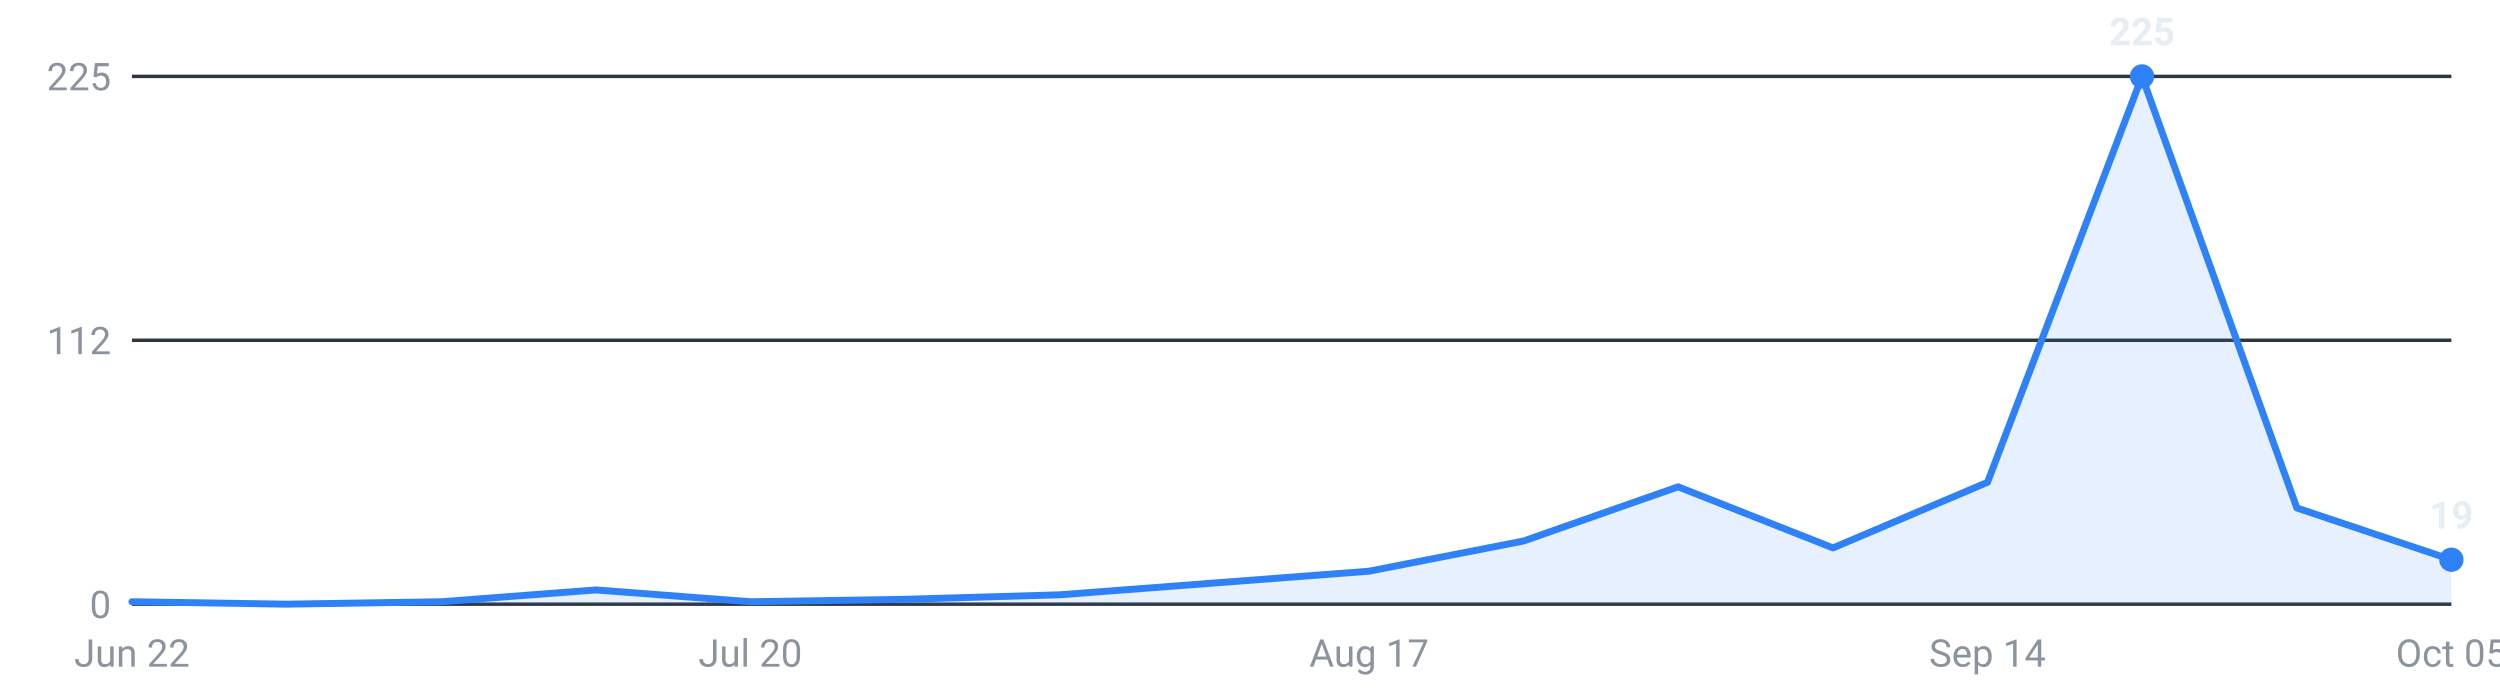
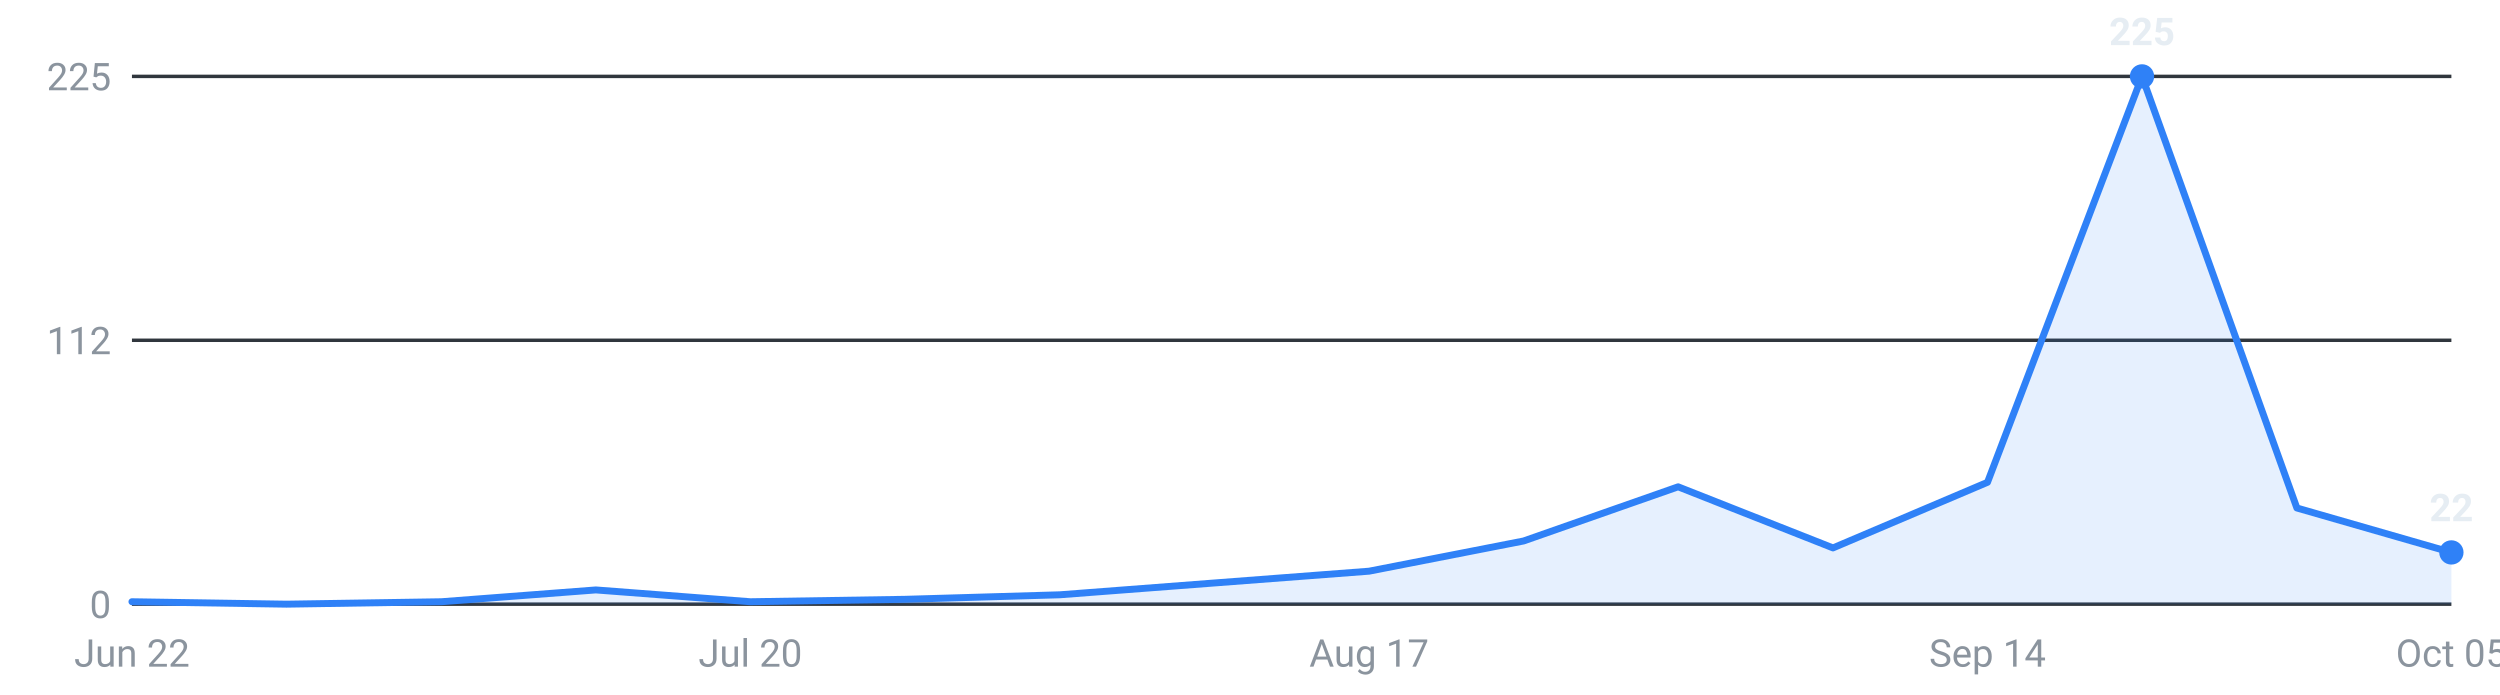
<svg xmlns="http://www.w3.org/2000/svg" viewBox="0 0 720 200" width="720" height="200" role="img" aria-label="Roles posted per week, last 16 weeks">
  <g font-family="-apple-system,Segoe UI,Roboto,sans-serif" font-size="11">
    <line x1="38" y1="174.0" x2="706" y2="174.0" stroke="#30363d" stroke-width="1" />
    <text x="32" y="178.0" text-anchor="end" fill="#8b949e">0</text>
    <line x1="38" y1="98.0" x2="706" y2="98.0" stroke="#30363d" stroke-width="1" />
    <text x="32" y="102.0" text-anchor="end" fill="#8b949e">112</text>
    <line x1="38" y1="22.0" x2="706" y2="22.0" stroke="#30363d" stroke-width="1" />
    <text x="32" y="26.0" text-anchor="end" fill="#8b949e">225</text>
-     <path d="M38.0,174 L38.0,173.3 L82.5,174.0 L127.1,173.3 L171.6,169.9 L216.1,173.3 L260.7,172.6 L305.2,171.3 L349.7,167.9 L394.3,164.5 L438.8,155.8 L483.3,140.2 L527.9,157.8 L572.4,138.9 L616.9,22.0 L661.5,146.3 L706.0,161.2 L706.0,174 Z" fill="#2f81f7" fill-opacity="0.12" />
-     <polyline points="38.0,173.3 82.5,174.0 127.1,173.3 171.6,169.9 216.1,173.3 260.7,172.6 305.2,171.3 349.7,167.9 394.3,164.5 438.8,155.8 483.3,140.2 527.9,157.8 572.4,138.9 616.9,22.0 661.5,146.3 706.0,161.2" fill="none" stroke="#2f81f7" stroke-width="2" stroke-linejoin="round" stroke-linecap="round" />
+     <path d="M38.0,174 L38.0,173.3 L82.5,174.0 L127.1,173.3 L171.6,169.9 L216.1,173.3 L260.7,172.6 L305.2,171.3 L349.7,167.9 L394.3,164.5 L438.8,155.8 L483.3,140.2 L527.9,157.8 L572.4,138.9 L616.9,22.0 L661.5,146.3 L706.0,159.1 L706.0,174 Z" fill="#2f81f7" fill-opacity="0.12" />
+     <polyline points="38.0,173.3 82.5,174.0 127.1,173.3 171.6,169.9 216.1,173.3 260.7,172.6 305.2,171.3 349.7,167.9 394.3,164.5 438.8,155.8 483.3,140.2 527.9,157.8 572.4,138.9 616.9,22.0 661.5,146.3 706.0,159.1" fill="none" stroke="#2f81f7" stroke-width="2" stroke-linejoin="round" stroke-linecap="round" />
    <circle cx="616.9" cy="22.0" r="3.5" fill="#2f81f7" />
    <text x="616.9" y="13.0" text-anchor="middle" fill="#e6edf3" font-weight="600">225</text>
-     <circle cx="706.0" cy="161.2" r="3.5" fill="#2f81f7" />
-     <text x="706.0" y="152.2" text-anchor="middle" fill="#e6edf3" font-weight="600">19</text>
+     <circle cx="706.0" cy="159.1" r="3.5" fill="#2f81f7" />
+     <text x="706.0" y="150.1" text-anchor="middle" fill="#e6edf3" font-weight="600">22</text>
    <text x="38.0" y="192" text-anchor="middle" fill="#8b949e">Jun 22</text>
    <text x="216.1" y="192" text-anchor="middle" fill="#8b949e">Jul 20</text>
    <text x="394.3" y="192" text-anchor="middle" fill="#8b949e">Aug 17</text>
    <text x="572.4" y="192" text-anchor="middle" fill="#8b949e">Sep 14</text>
    <text x="706.0" y="192" text-anchor="middle" fill="#8b949e">Oct 05</text>
  </g>
</svg>
